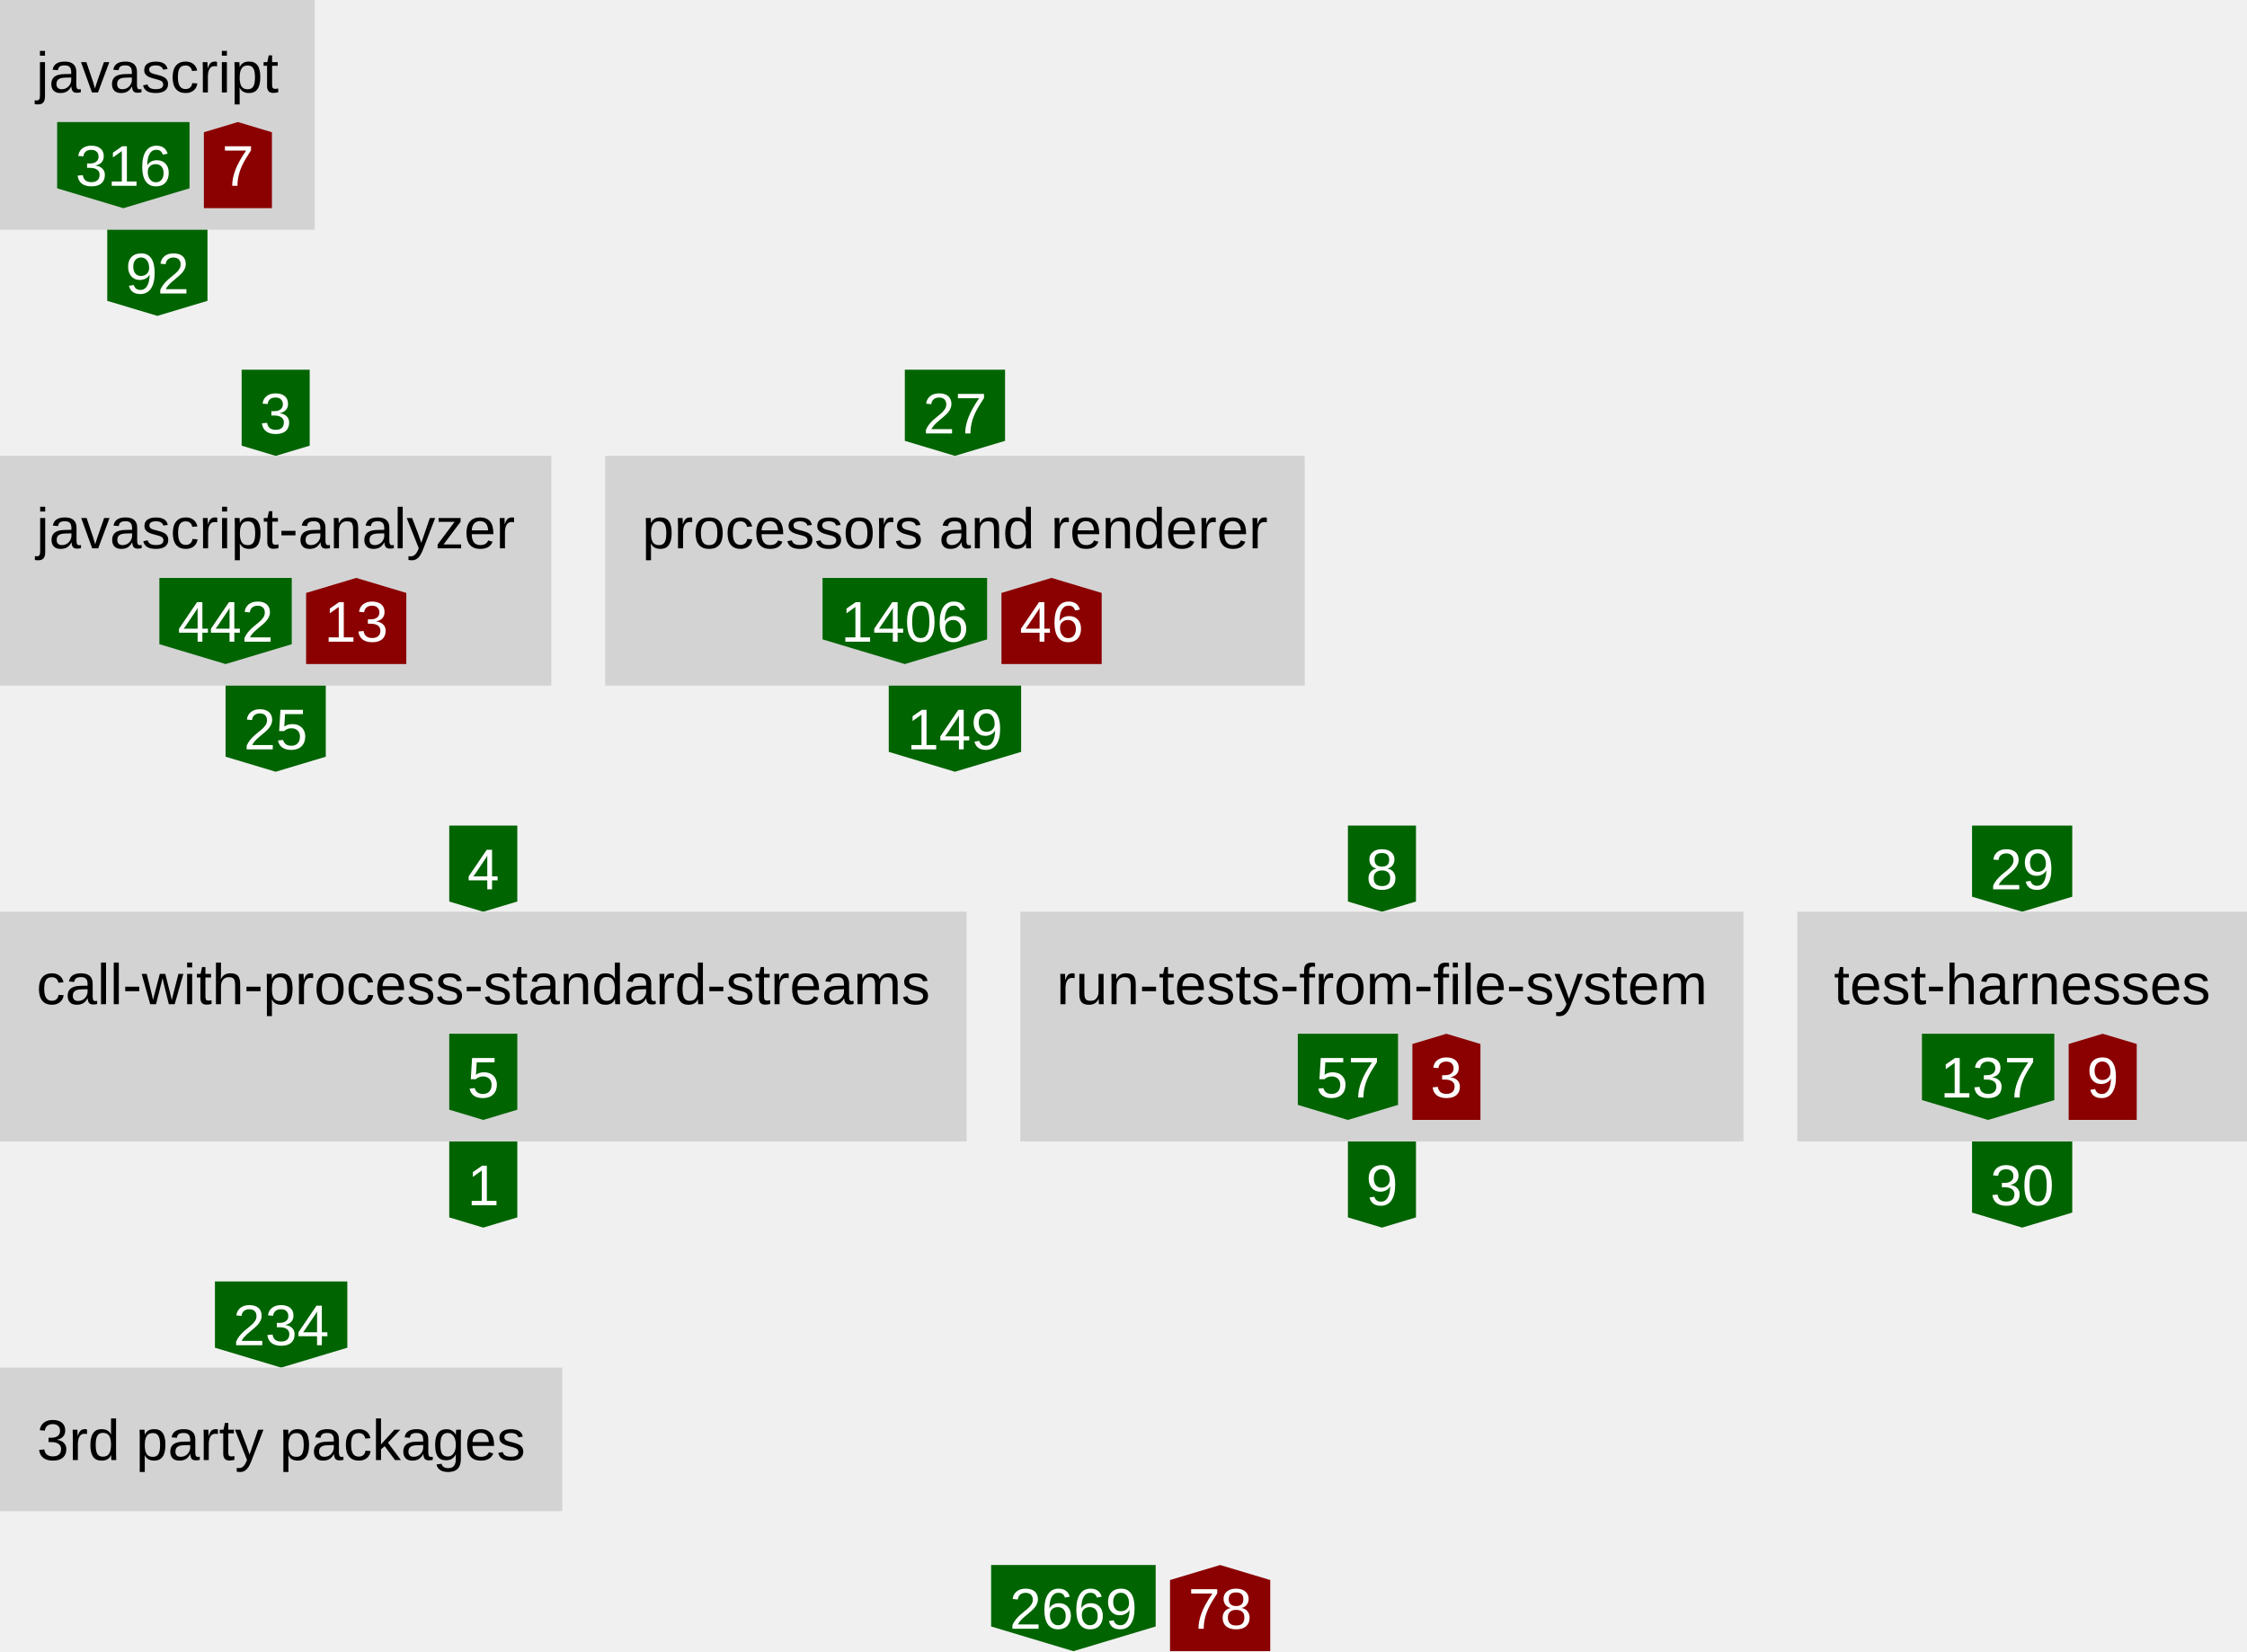
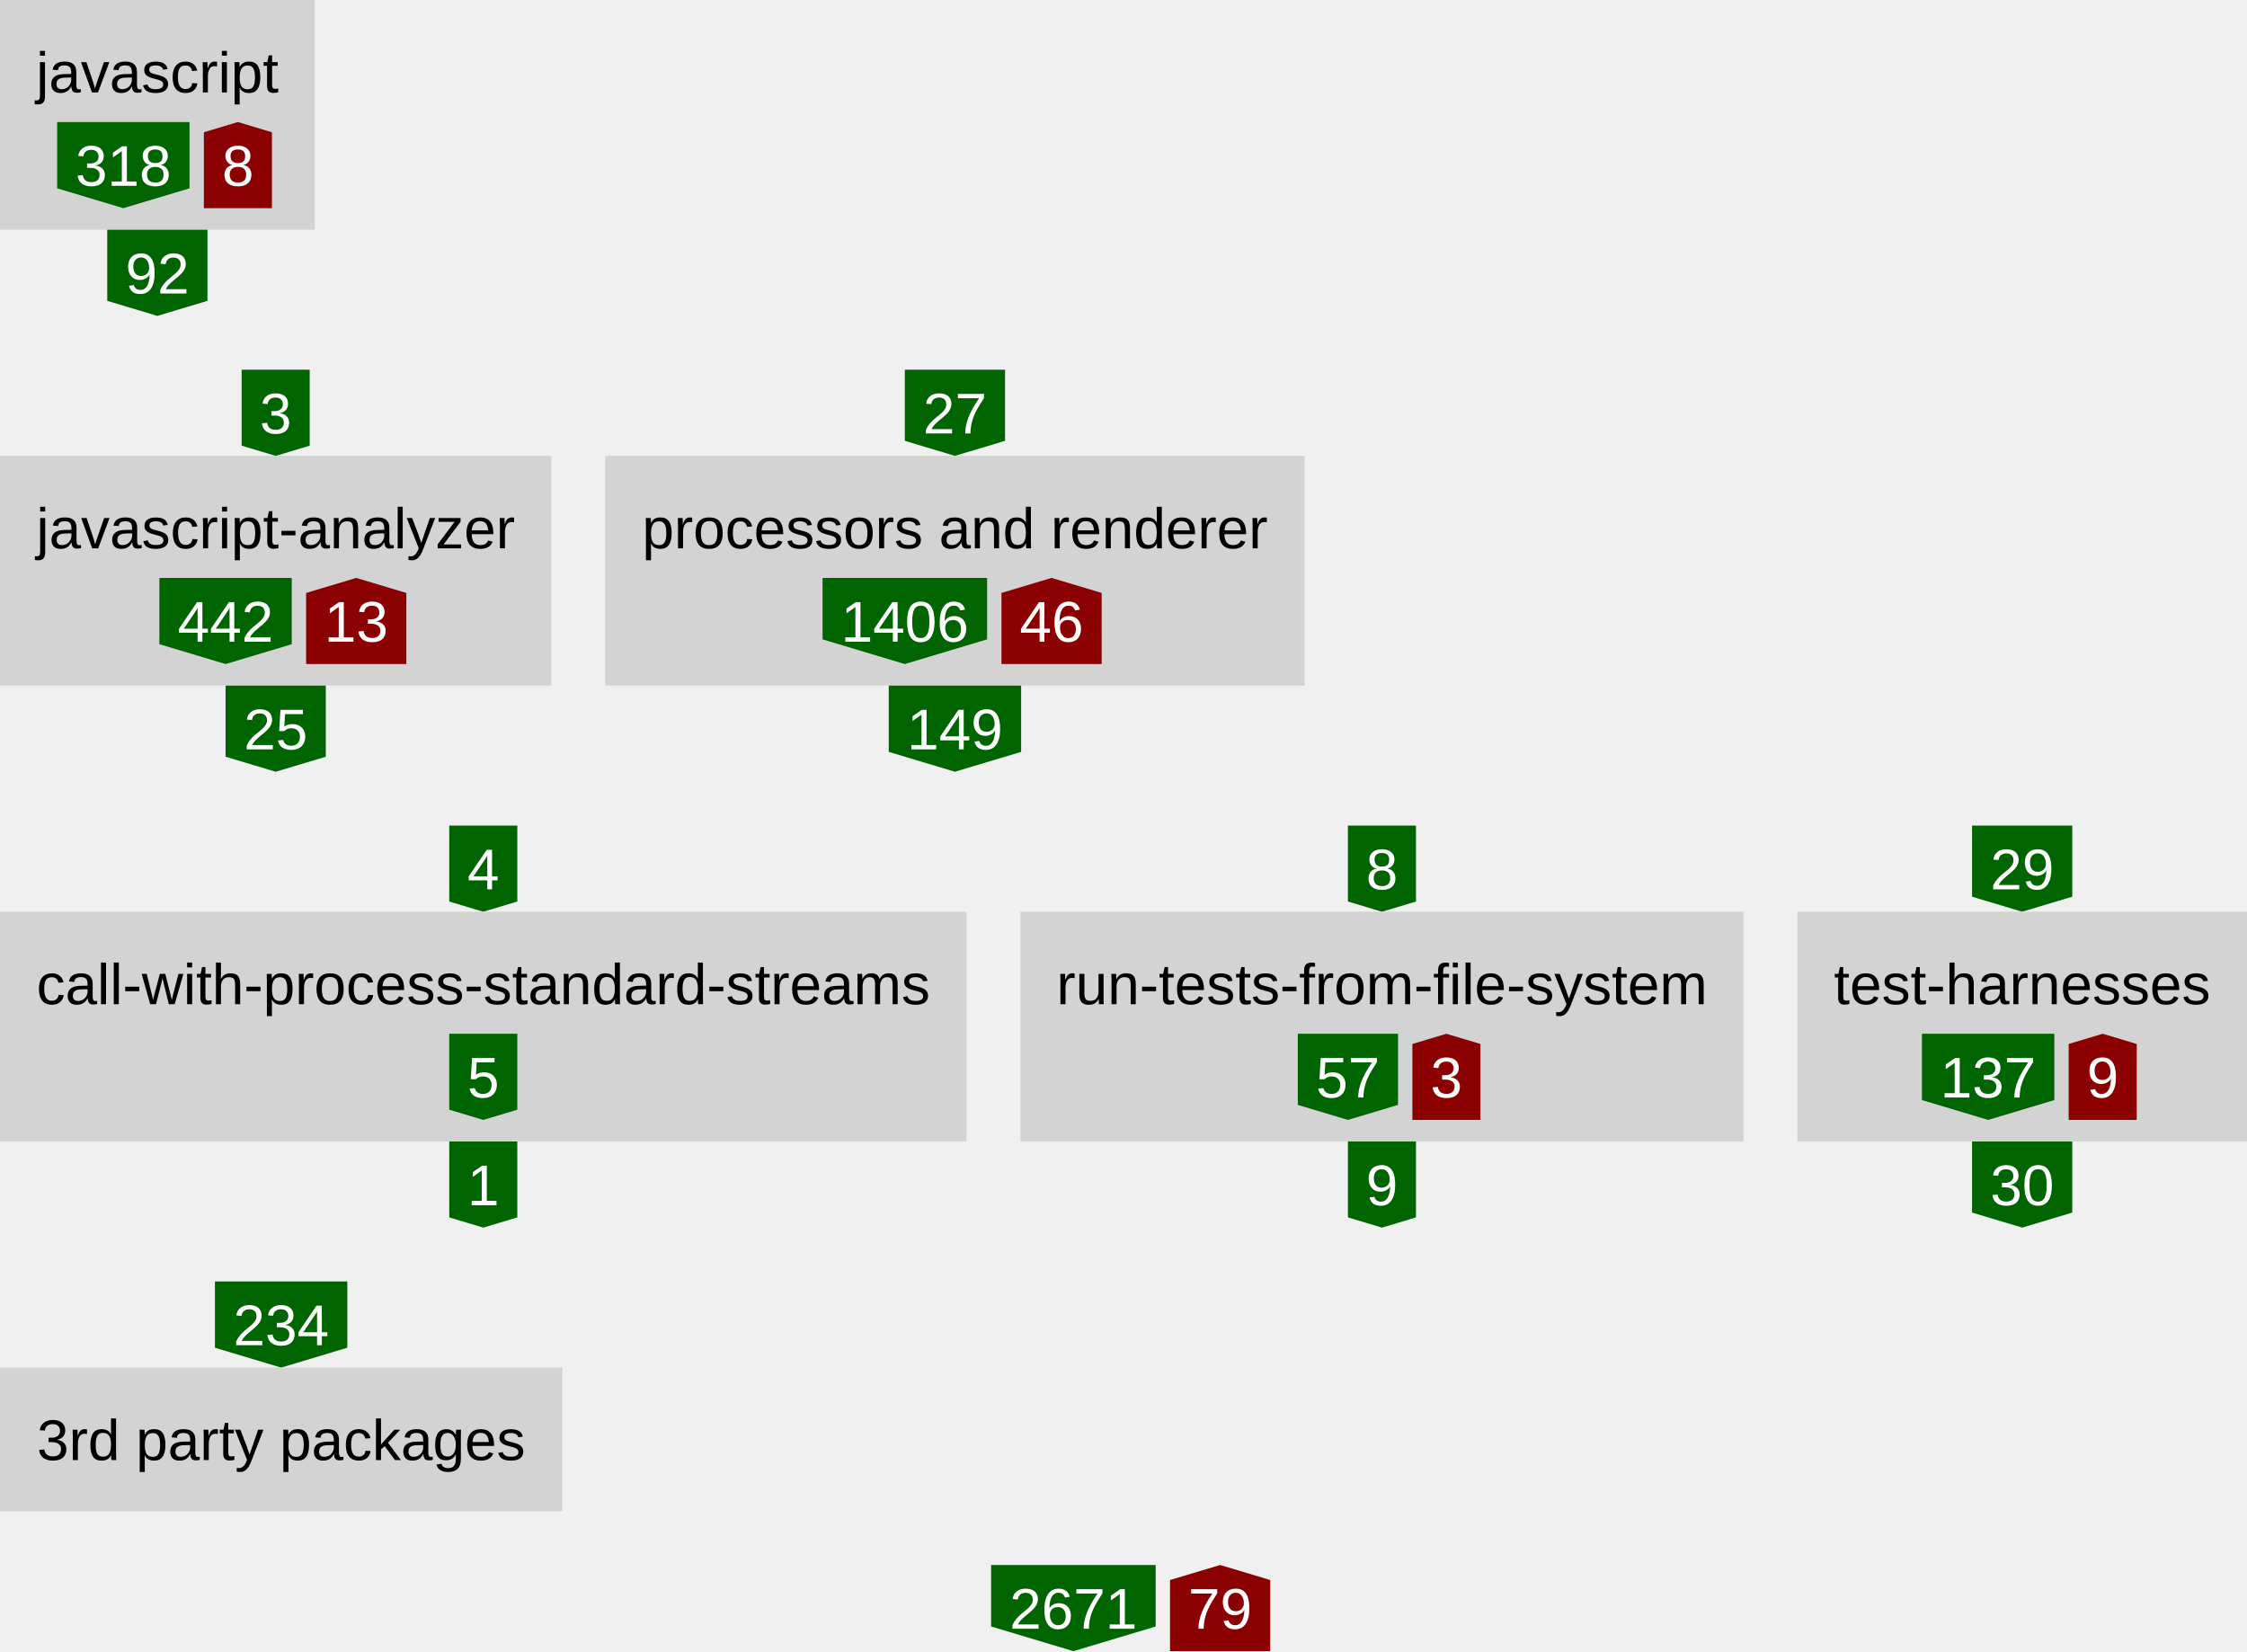
<svg xmlns="http://www.w3.org/2000/svg" height="460" width="626">
  <defs>
    <style type="text/css">text{font-family:arial;font-size:16px}g.anonymous&gt;text{font-style:italic}g.parent&gt;rect{fill:none;stroke:gray}g.item&gt;rect{fill:lightgray}g.item&gt;text{text-anchor:middle}g.dependency&gt;text{fill:white;text-anchor:middle}</style>
  </defs>
  <symbol id="down-arrow" preserveAspectRatio="xMidYMax slice" viewBox="0,0,1,1">
    <polygon fill="darkgreen" points="0,0.85 0,0 1,0 1,0.85 0.5,1" />
  </symbol>
  <symbol id="right-arrow" preserveAspectRatio="xMaxYMid slice" viewBox="0,0,1,1">
    <polygon fill="darkred" points="0.85,0 0,0 0,1 0.85,1 1,0.5" />
  </symbol>
  <symbol id="up-arrow" preserveAspectRatio="xMidYMin slice" viewBox="0,0,1,1">
    <polygon fill="darkred" points="0,0.15 0,1 1,1 1,0.15 0.5,0" />
  </symbol>
  <g class="item">
    <rect height="64" width="87.68" />
    <text x="43.84" y="25.76">javascript</text>
    <g class="dependency">
      <use href="#down-arrow" height="24" width="36.88" x="15.92" y="34" />
-       <text x="34.36" y="51.76">316</text>
+       <text x="34.36" y="51.76">318</text>
    </g>
    <g class="dependency">
      <use href="#up-arrow" height="24" width="18.96" x="56.8" y="34" />
-       <text x="66.28" y="51.76">7</text>
+       <text x="66.28" y="51.76">8</text>
    </g>
  </g>
  <g class="dependency">
    <use href="#down-arrow" height="24" width="27.92" x="29.88" y="64" />
    <text x="43.84" y="81.76">92</text>
  </g>
  <g class="dependency">
    <use href="#down-arrow" height="24" width="18.96" x="67.32" y="103" />
    <text x="76.8" y="120.76">3</text>
  </g>
  <g class="item">
    <rect height="64" width="153.6" y="127" />
    <text x="76.8" y="152.76">javascript-analyzer</text>
    <g class="dependency">
      <use href="#down-arrow" height="24" width="36.88" x="44.4" y="161" />
      <text x="62.84" y="178.76">442</text>
    </g>
    <g class="dependency">
      <use href="#up-arrow" height="24" width="27.92" x="85.28" y="161" />
      <text x="99.24" y="178.76">13</text>
    </g>
  </g>
  <g class="dependency">
    <use href="#down-arrow" height="24" width="27.92" x="62.84" y="191" />
    <text x="76.8" y="208.76">25</text>
  </g>
  <g class="dependency">
    <use href="#down-arrow" height="24" width="27.92" x="252.08" y="103" />
    <text x="266.04" y="120.76">27</text>
  </g>
  <g class="item">
    <rect height="64" width="194.88" x="168.6" y="127" />
    <text x="266.04" y="152.76">processors and renderer</text>
    <g class="dependency">
      <use href="#down-arrow" height="24" width="45.84" x="229.16" y="161" />
      <text x="252.08" y="178.76">1406</text>
    </g>
    <g class="dependency">
      <use href="#up-arrow" height="24" width="27.92" x="279" y="161" />
      <text x="292.96" y="178.76">46</text>
    </g>
  </g>
  <g class="dependency">
    <use href="#down-arrow" height="24" width="36.88" x="247.6" y="191" />
    <text x="266.04" y="208.76">149</text>
  </g>
  <g class="dependency">
    <use href="#down-arrow" height="24" width="18.96" x="125.16" y="230" />
    <text x="134.64" y="247.76">4</text>
  </g>
  <g class="item">
    <rect height="64" width="269.28" y="254" />
    <text x="134.64" y="279.76">call-with-process-standard-streams</text>
    <g class="dependency">
      <use href="#down-arrow" height="24" width="18.96" x="125.16" y="288" />
      <text x="134.64" y="305.76">5</text>
    </g>
  </g>
  <g class="dependency">
    <use href="#down-arrow" height="24" width="18.96" x="125.16" y="318" />
    <text x="134.64" y="335.76">1</text>
  </g>
  <g class="dependency">
    <use href="#down-arrow" height="24" width="18.96" x="375.52" y="230" />
    <text x="385" y="247.76">8</text>
  </g>
  <g class="item">
    <rect height="64" width="201.44" x="284.28" y="254" />
    <text x="385" y="279.76">run-tests-from-file-system</text>
    <g class="dependency">
      <use href="#down-arrow" height="24" width="27.92" x="361.56" y="288" />
      <text x="375.52" y="305.76">57</text>
    </g>
    <g class="dependency">
      <use href="#up-arrow" height="24" width="18.96" x="393.48" y="288" />
      <text x="402.96" y="305.76">3</text>
    </g>
  </g>
  <g class="dependency">
    <use href="#down-arrow" height="24" width="18.96" x="375.52" y="318" />
    <text x="385" y="335.76">9</text>
  </g>
  <g class="dependency">
    <use href="#down-arrow" height="24" width="27.92" x="549.4" y="230" />
    <text x="563.36" y="247.76">29</text>
  </g>
  <g class="item">
    <rect height="64" width="125.28" x="500.72" y="254" />
    <text x="563.36" y="279.76">test-harnesses</text>
    <g class="dependency">
      <use href="#down-arrow" height="24" width="36.88" x="535.44" y="288" />
      <text x="553.88" y="305.76">137</text>
    </g>
    <g class="dependency">
      <use href="#up-arrow" height="24" width="18.96" x="576.32" y="288" />
      <text x="585.8" y="305.76">9</text>
    </g>
  </g>
  <g class="dependency">
    <use href="#down-arrow" height="24" width="27.92" x="549.4" y="318" />
    <text x="563.36" y="335.76">30</text>
  </g>
  <g class="dependency">
    <use href="#down-arrow" height="24" width="36.88" x="59.88" y="357" />
    <text x="78.32" y="374.76">234</text>
  </g>
  <g class="item">
    <rect height="40" width="156.64" y="381" />
    <text x="78.32" y="406.76">3rd party packages</text>
  </g>
  <g class="dependency">
    <use href="#down-arrow" height="24" width="45.84" x="276.12" y="436" />
-     <text x="299.04" y="453.76">2669</text>
+     <text x="299.04" y="453.76">2671</text>
  </g>
  <g class="dependency">
    <use href="#up-arrow" height="24" width="27.92" x="325.96" y="436" />
-     <text x="339.92" y="453.76">78</text>
+     <text x="339.92" y="453.76">79</text>
  </g>
</svg>
